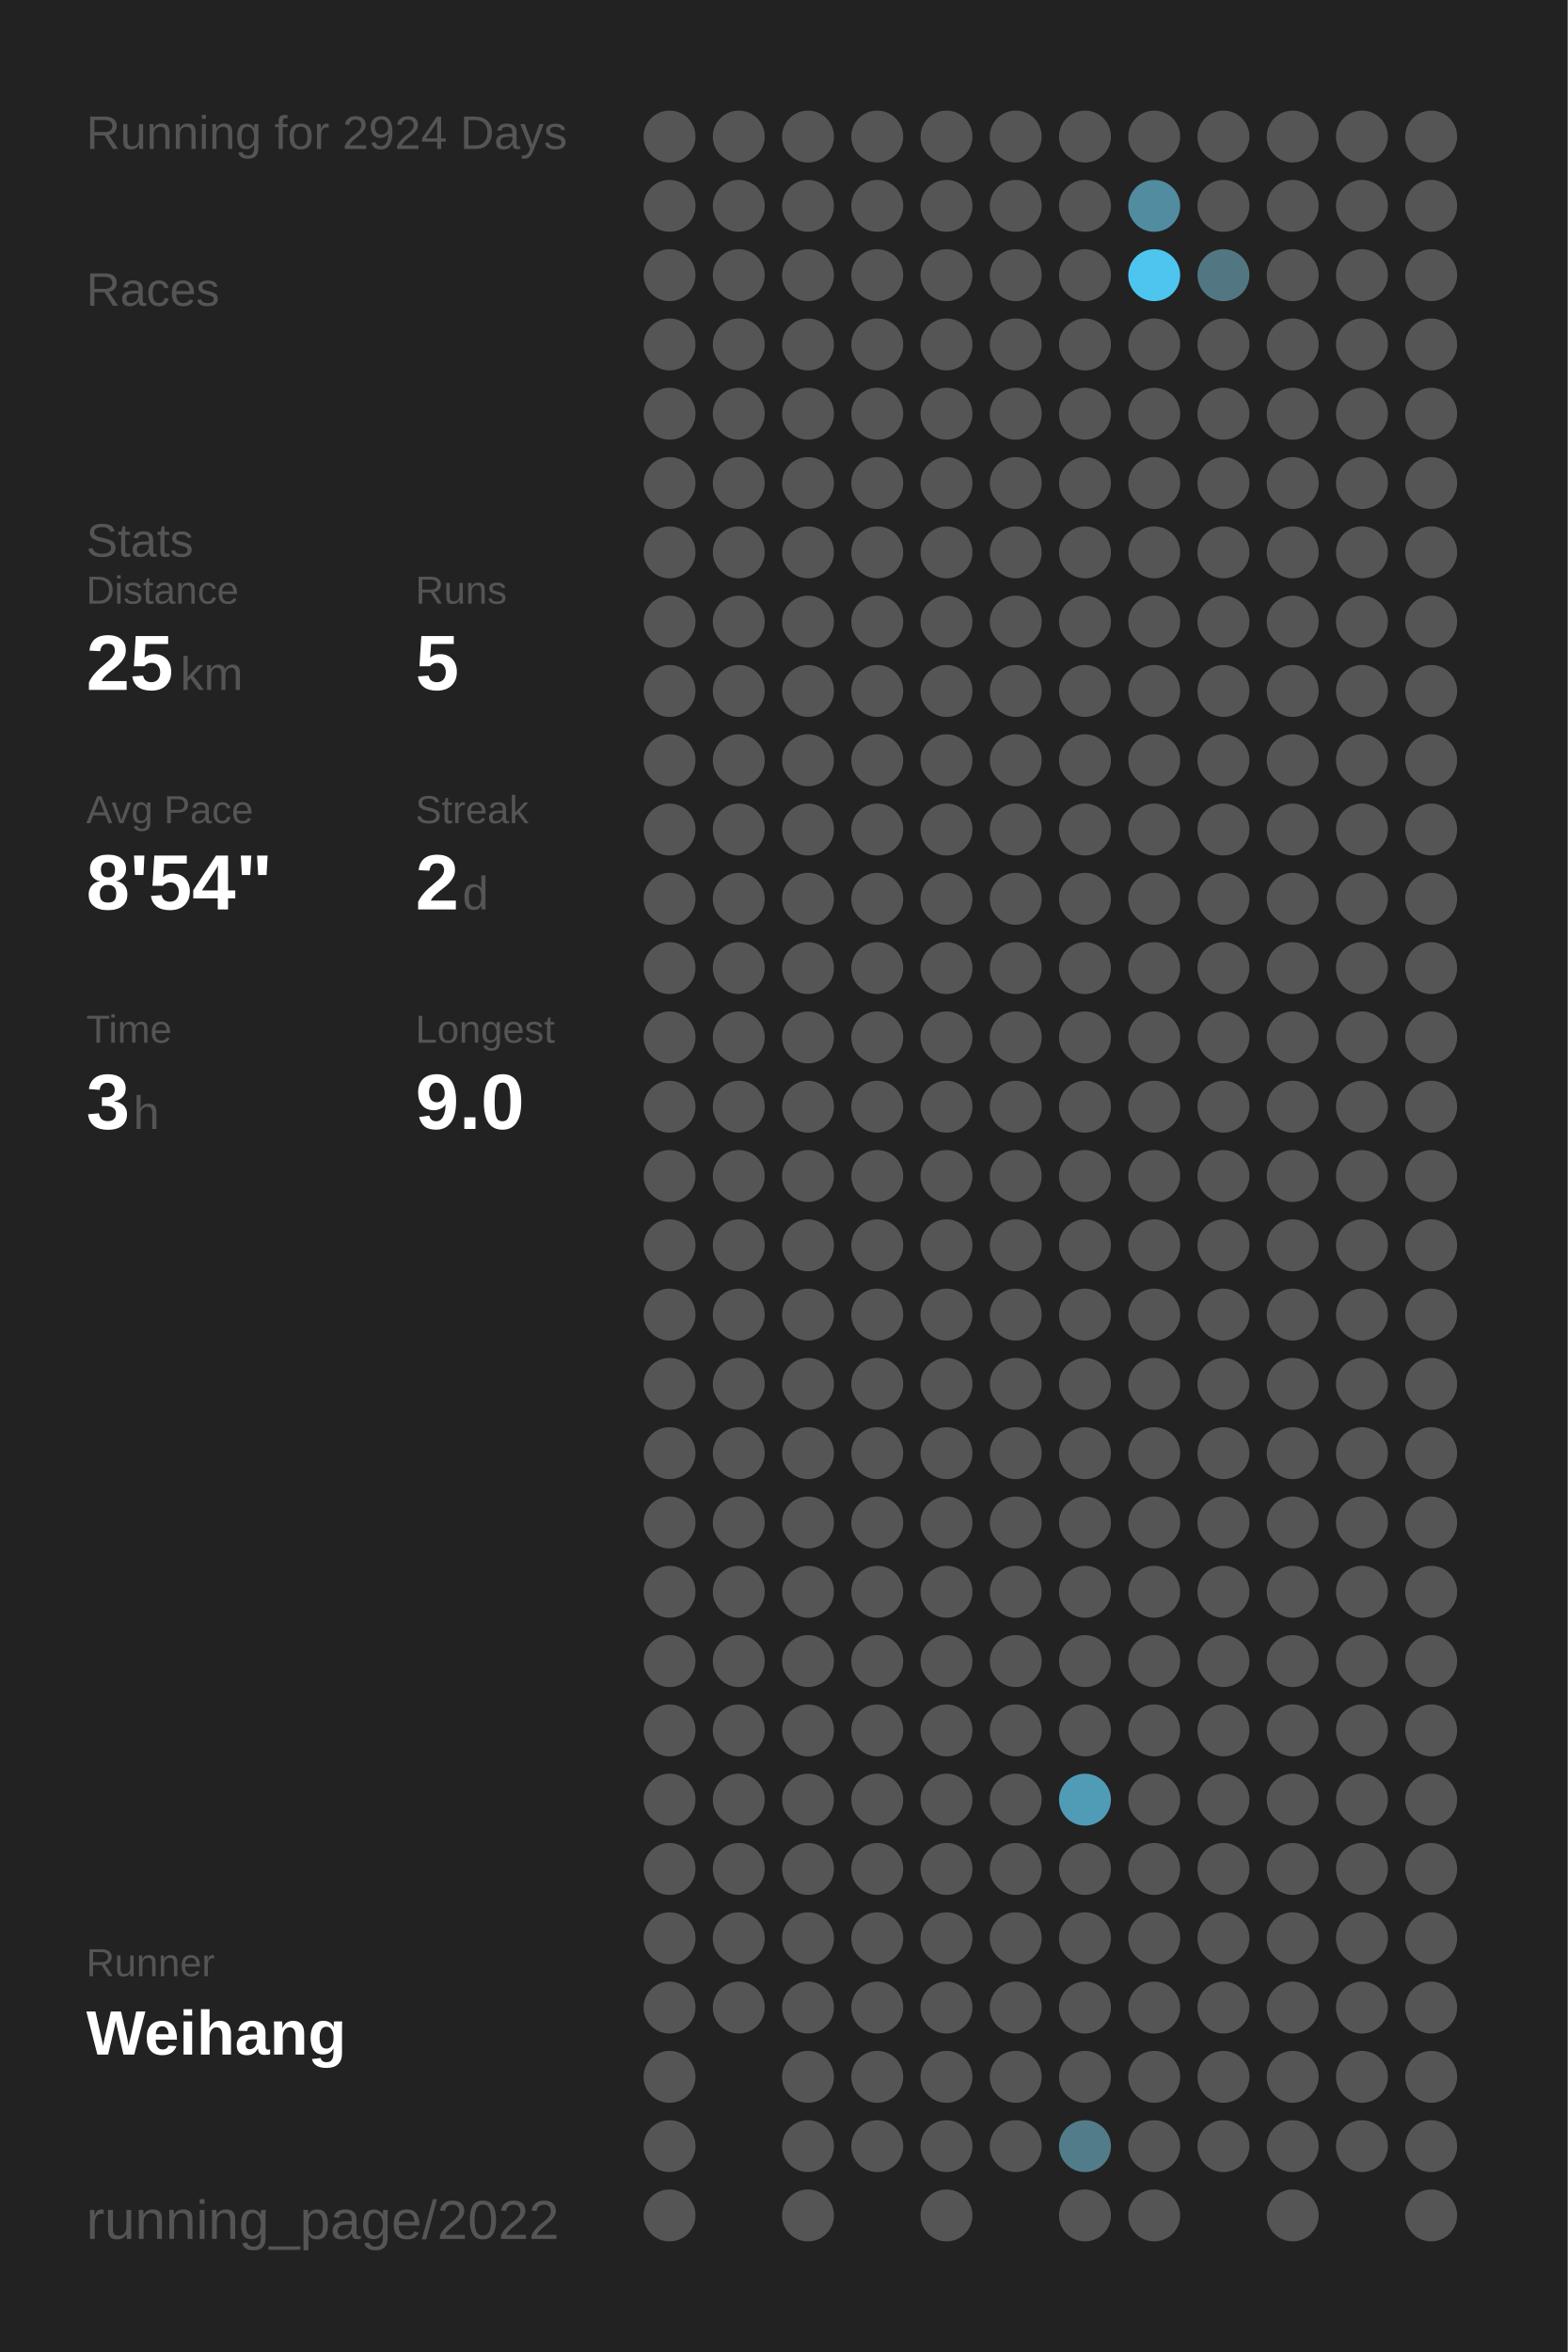
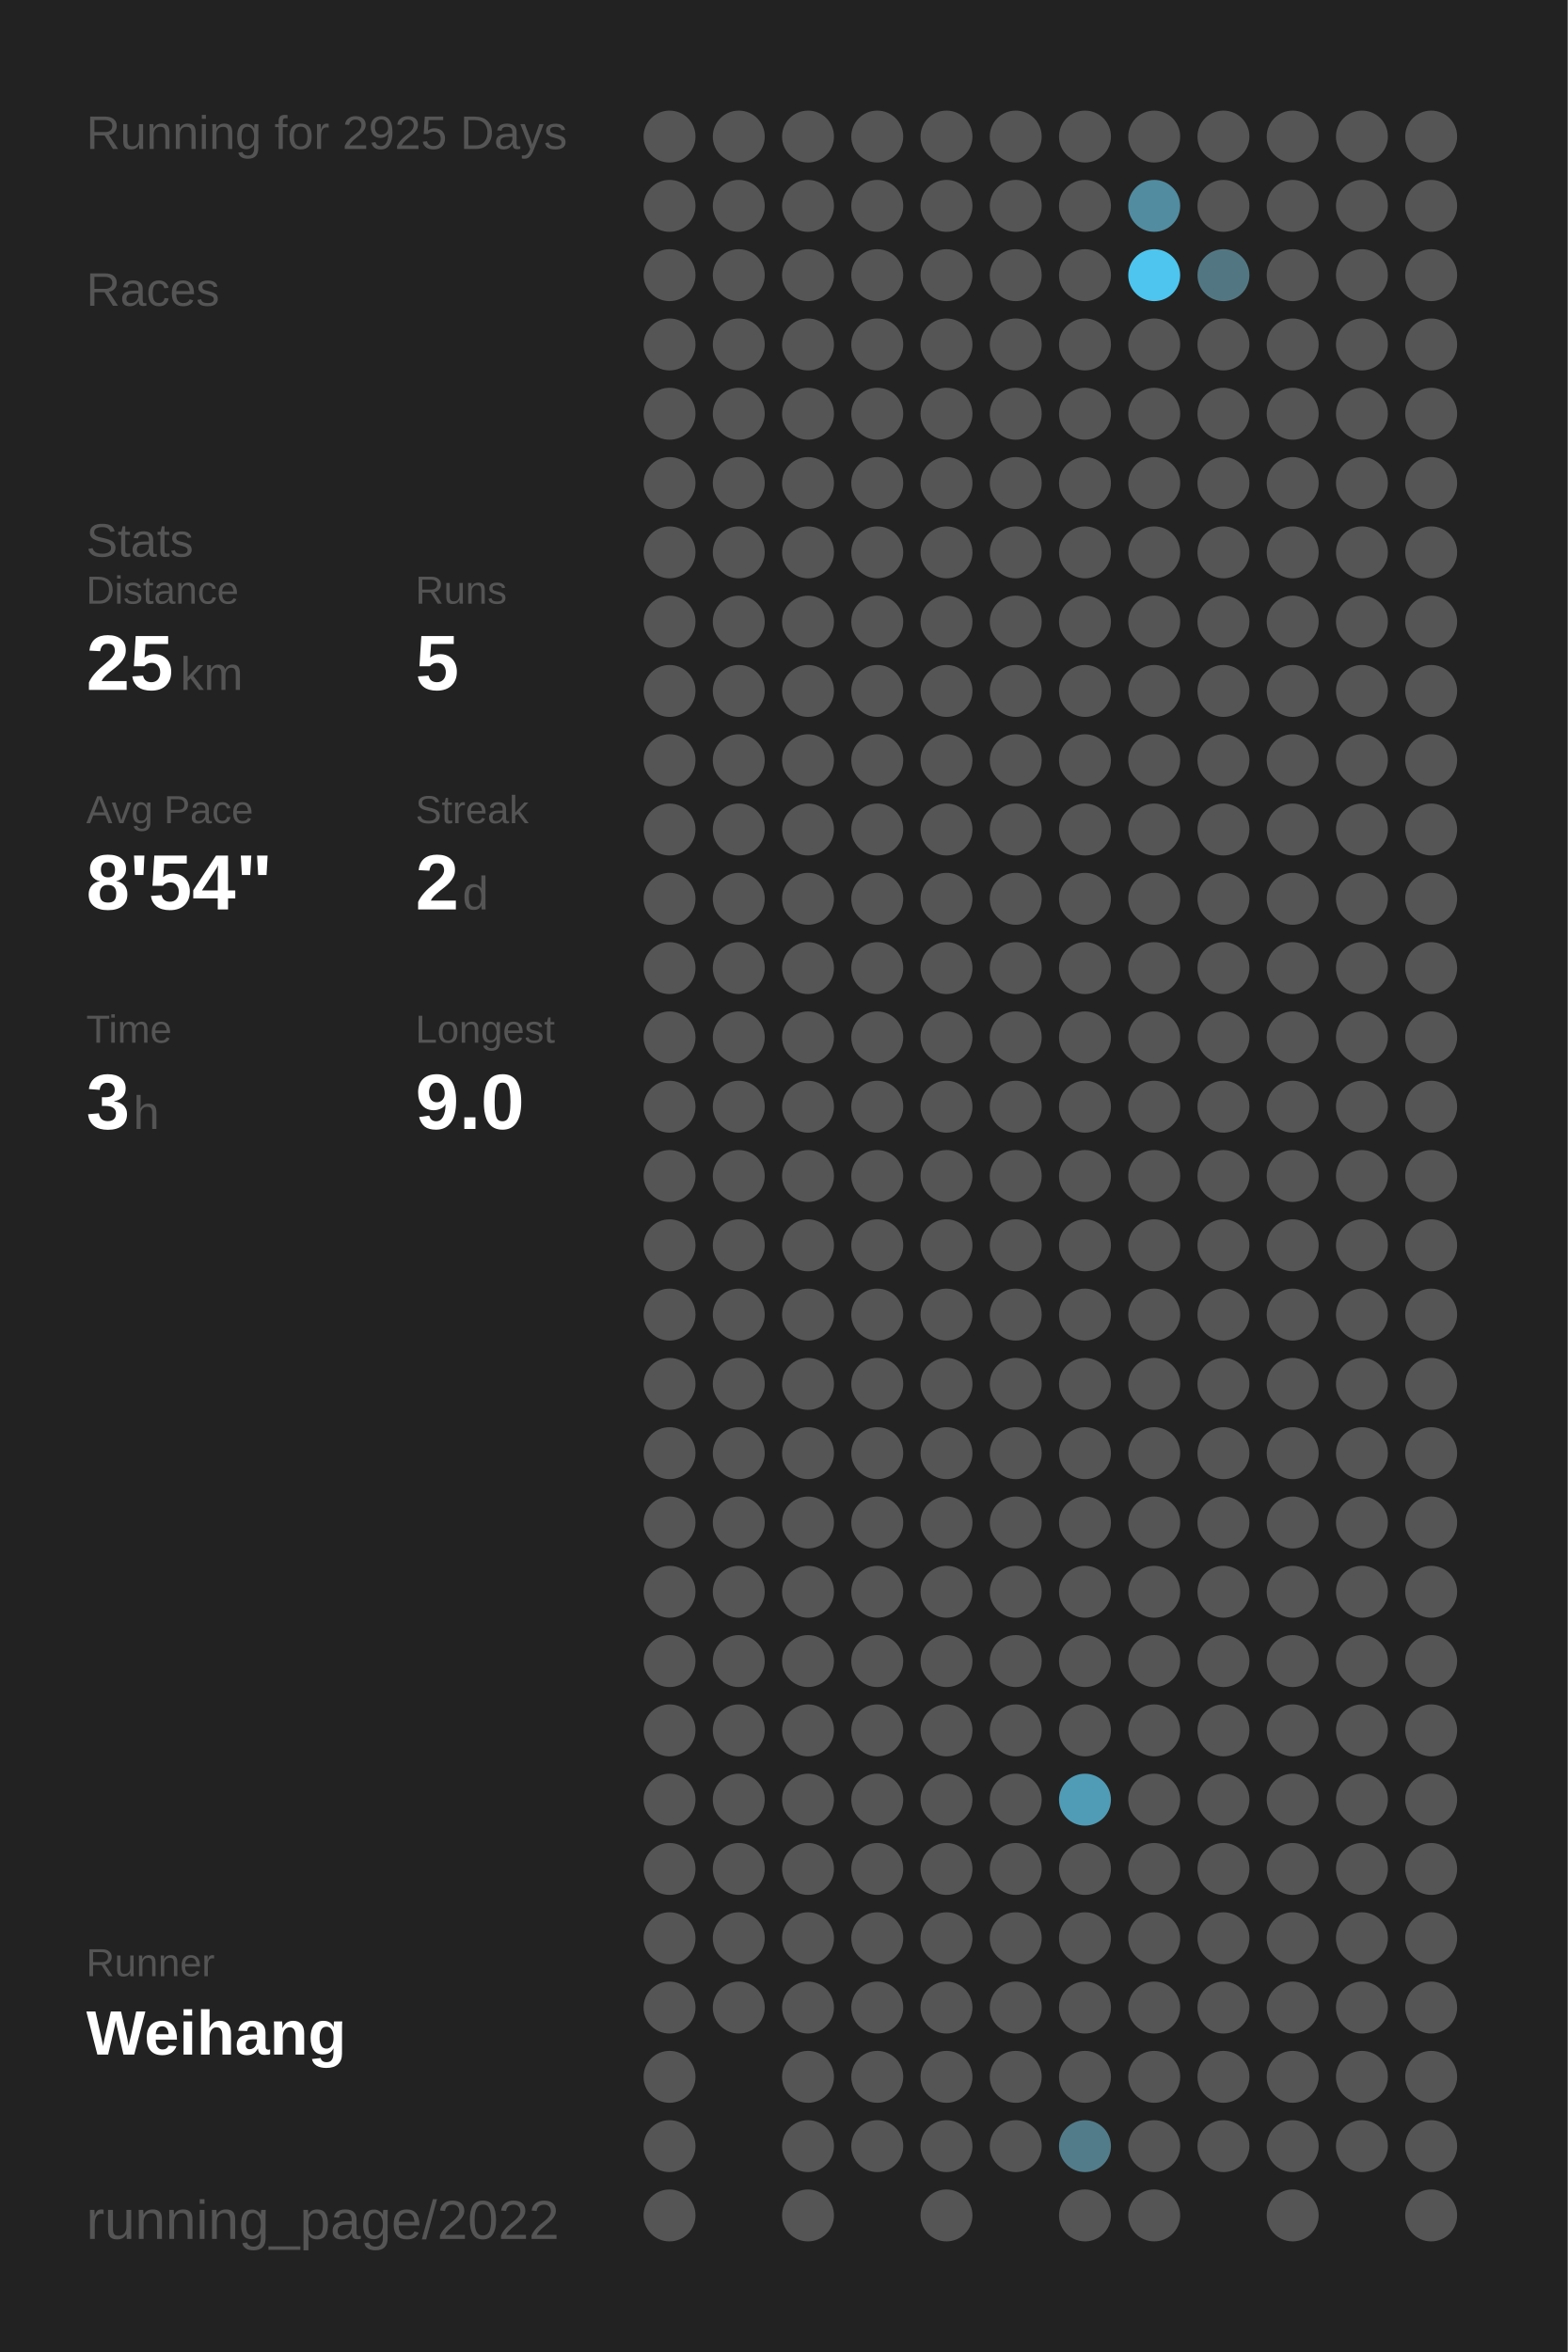
<svg xmlns="http://www.w3.org/2000/svg" baseProfile="full" height="300mm" version="1.1" viewBox="0,0,200,300" width="200mm">
  <defs />
  <rect fill="#222222" height="300" width="200" x="0" y="0" />
-   <text fill="#555555" style="font-size:6px; font-family:Arial;" x="11" y="19">Running for 2924 Days</text>
+   <text fill="#555555" style="font-size:6px; font-family:Arial;" x="11" y="19">Running for 2925 Days</text>
  <text fill="#555555" style="font-size:6px; font-family:Arial;" x="11" y="39">Races</text>
  <text fill="#555555" style="font-size:6px; font-family:Arial;" x="11" y="71">Stats</text>
  <text fill="#555555" style="font-size:5px; font-family:Arial;" x="11" y="77">Distance</text>
  <text fill="#FFFFFF" style="font-size:10px; font-family:Arial; font-weight:bold;" x="11" y="88">25</text>
  <text fill="#555555" style="font-size:6px; font-family:Arial;" x="23" y="88">km</text>
  <text fill="#555555" style="font-size:5px; font-family:Arial;" x="53" y="77">Runs</text>
  <text fill="#FFFFFF" style="font-size:10px; font-family:Arial; font-weight:bold;" x="53" y="88">5</text>
  <text fill="#555555" style="font-size:5px; font-family:Arial;" x="11" y="105">Avg Pace</text>
  <text fill="#FFFFFF" style="font-size:10px; font-family:Arial; font-weight:bold;" x="11" y="116">8'54"</text>
  <text fill="#555555" style="font-size:5px; font-family:Arial;" x="53" y="105">Streak</text>
  <text fill="#FFFFFF" style="font-size:10px; font-family:Arial; font-weight:bold;" x="53" y="116">2</text>
  <text fill="#555555" style="font-size:6px; font-family:Arial;" x="59" y="116">d</text>
  <text fill="#555555" style="font-size:5px; font-family:Arial;" x="11" y="133">Time</text>
  <text fill="#FFFFFF" style="font-size:10px; font-family:Arial; font-weight:bold;" x="11" y="144">3</text>
  <text fill="#555555" style="font-size:6px; font-family:Arial;" x="17" y="144">h</text>
  <text fill="#555555" style="font-size:5px; font-family:Arial;" x="53" y="133">Longest</text>
  <text fill="#FFFFFF" style="font-size:10px; font-family:Arial; font-weight:bold;" x="53" y="144">9.0</text>
  <text fill="#555555" style="font-size:5px; font-family:Arial;" x="11" y="252.065">Runner</text>
  <text fill="#FFFFFF" style="font-size:8px; font-family:Arial; font-weight:bold;" x="11" y="262.065">Weihang</text>
  <text fill="#555555" style="font-size:7px; font-family:Arial;" x="11" y="285.581">running_page/2022</text>
  <circle cx="85.417" cy="17.419" fill="#555555" r="3.312" />
  <circle cx="85.417" cy="26.258" fill="#555555" r="3.312" />
  <circle cx="85.417" cy="35.097" fill="#555555" r="3.312" />
  <circle cx="85.417" cy="43.935" fill="#555555" r="3.312" />
  <circle cx="85.417" cy="52.774" fill="#555555" r="3.312" />
  <circle cx="85.417" cy="61.613" fill="#555555" r="3.312" />
  <circle cx="85.417" cy="70.452" fill="#555555" r="3.312" />
  <circle cx="85.417" cy="79.29" fill="#555555" r="3.312" />
  <circle cx="85.417" cy="88.129" fill="#555555" r="3.312" />
  <circle cx="85.417" cy="96.968" fill="#555555" r="3.312" />
  <circle cx="85.417" cy="105.806" fill="#555555" r="3.312" />
  <circle cx="85.417" cy="114.645" fill="#555555" r="3.312" />
  <circle cx="85.417" cy="123.484" fill="#555555" r="3.312" />
  <circle cx="85.417" cy="132.323" fill="#555555" r="3.312" />
  <circle cx="85.417" cy="141.161" fill="#555555" r="3.312" />
  <circle cx="85.417" cy="150" fill="#555555" r="3.312" />
  <circle cx="85.417" cy="158.839" fill="#555555" r="3.312" />
  <circle cx="85.417" cy="167.677" fill="#555555" r="3.312" />
  <circle cx="85.417" cy="176.516" fill="#555555" r="3.312" />
  <circle cx="85.417" cy="185.355" fill="#555555" r="3.312" />
  <circle cx="85.417" cy="194.194" fill="#555555" r="3.312" />
  <circle cx="85.417" cy="203.032" fill="#555555" r="3.312" />
  <circle cx="85.417" cy="211.871" fill="#555555" r="3.312" />
  <circle cx="85.417" cy="220.71" fill="#555555" r="3.312" />
  <circle cx="85.417" cy="229.548" fill="#555555" r="3.312" />
  <circle cx="85.417" cy="238.387" fill="#555555" r="3.312" />
  <circle cx="85.417" cy="247.226" fill="#555555" r="3.312" />
  <circle cx="85.417" cy="256.065" fill="#555555" r="3.312" />
  <circle cx="85.417" cy="264.903" fill="#555555" r="3.312" />
  <circle cx="85.417" cy="273.742" fill="#555555" r="3.312" />
  <circle cx="85.417" cy="282.581" fill="#555555" r="3.312" />
  <circle cx="94.25" cy="17.419" fill="#555555" r="3.312" />
  <circle cx="94.25" cy="26.258" fill="#555555" r="3.312" />
  <circle cx="94.25" cy="35.097" fill="#555555" r="3.312" />
  <circle cx="94.25" cy="43.935" fill="#555555" r="3.312" />
  <circle cx="94.25" cy="52.774" fill="#555555" r="3.312" />
  <circle cx="94.25" cy="61.613" fill="#555555" r="3.312" />
  <circle cx="94.25" cy="70.452" fill="#555555" r="3.312" />
  <circle cx="94.25" cy="79.29" fill="#555555" r="3.312" />
  <circle cx="94.25" cy="88.129" fill="#555555" r="3.312" />
  <circle cx="94.25" cy="96.968" fill="#555555" r="3.312" />
  <circle cx="94.25" cy="105.806" fill="#555555" r="3.312" />
  <circle cx="94.25" cy="114.645" fill="#555555" r="3.312" />
  <circle cx="94.25" cy="123.484" fill="#555555" r="3.312" />
  <circle cx="94.25" cy="132.323" fill="#555555" r="3.312" />
  <circle cx="94.25" cy="141.161" fill="#555555" r="3.312" />
  <circle cx="94.25" cy="150" fill="#555555" r="3.312" />
  <circle cx="94.25" cy="158.839" fill="#555555" r="3.312" />
  <circle cx="94.25" cy="167.677" fill="#555555" r="3.312" />
  <circle cx="94.25" cy="176.516" fill="#555555" r="3.312" />
  <circle cx="94.25" cy="185.355" fill="#555555" r="3.312" />
  <circle cx="94.25" cy="194.194" fill="#555555" r="3.312" />
  <circle cx="94.25" cy="203.032" fill="#555555" r="3.312" />
  <circle cx="94.25" cy="211.871" fill="#555555" r="3.312" />
  <circle cx="94.25" cy="220.71" fill="#555555" r="3.312" />
  <circle cx="94.25" cy="229.548" fill="#555555" r="3.312" />
  <circle cx="94.25" cy="238.387" fill="#555555" r="3.312" />
  <circle cx="94.25" cy="247.226" fill="#555555" r="3.312" />
  <circle cx="94.25" cy="256.065" fill="#555555" r="3.312" />
  <circle cx="103.083" cy="17.419" fill="#555555" r="3.312" />
  <circle cx="103.083" cy="26.258" fill="#555555" r="3.312" />
  <circle cx="103.083" cy="35.097" fill="#555555" r="3.312" />
  <circle cx="103.083" cy="43.935" fill="#555555" r="3.312" />
  <circle cx="103.083" cy="52.774" fill="#555555" r="3.312" />
  <circle cx="103.083" cy="61.613" fill="#555555" r="3.312" />
  <circle cx="103.083" cy="70.452" fill="#555555" r="3.312" />
  <circle cx="103.083" cy="79.29" fill="#555555" r="3.312" />
  <circle cx="103.083" cy="88.129" fill="#555555" r="3.312" />
  <circle cx="103.083" cy="96.968" fill="#555555" r="3.312" />
  <circle cx="103.083" cy="105.806" fill="#555555" r="3.312" />
  <circle cx="103.083" cy="114.645" fill="#555555" r="3.312" />
  <circle cx="103.083" cy="123.484" fill="#555555" r="3.312" />
  <circle cx="103.083" cy="132.323" fill="#555555" r="3.312" />
  <circle cx="103.083" cy="141.161" fill="#555555" r="3.312" />
  <circle cx="103.083" cy="150" fill="#555555" r="3.312" />
  <circle cx="103.083" cy="158.839" fill="#555555" r="3.312" />
  <circle cx="103.083" cy="167.677" fill="#555555" r="3.312" />
  <circle cx="103.083" cy="176.516" fill="#555555" r="3.312" />
  <circle cx="103.083" cy="185.355" fill="#555555" r="3.312" />
  <circle cx="103.083" cy="194.194" fill="#555555" r="3.312" />
  <circle cx="103.083" cy="203.032" fill="#555555" r="3.312" />
  <circle cx="103.083" cy="211.871" fill="#555555" r="3.312" />
  <circle cx="103.083" cy="220.71" fill="#555555" r="3.312" />
  <circle cx="103.083" cy="229.548" fill="#555555" r="3.312" />
  <circle cx="103.083" cy="238.387" fill="#555555" r="3.312" />
  <circle cx="103.083" cy="247.226" fill="#555555" r="3.312" />
  <circle cx="103.083" cy="256.065" fill="#555555" r="3.312" />
  <circle cx="103.083" cy="264.903" fill="#555555" r="3.312" />
  <circle cx="103.083" cy="273.742" fill="#555555" r="3.312" />
  <circle cx="103.083" cy="282.581" fill="#555555" r="3.312" />
  <circle cx="111.917" cy="17.419" fill="#555555" r="3.312" />
  <circle cx="111.917" cy="26.258" fill="#555555" r="3.312" />
  <circle cx="111.917" cy="35.097" fill="#555555" r="3.312" />
  <circle cx="111.917" cy="43.935" fill="#555555" r="3.312" />
  <circle cx="111.917" cy="52.774" fill="#555555" r="3.312" />
  <circle cx="111.917" cy="61.613" fill="#555555" r="3.312" />
  <circle cx="111.917" cy="70.452" fill="#555555" r="3.312" />
  <circle cx="111.917" cy="79.29" fill="#555555" r="3.312" />
  <circle cx="111.917" cy="88.129" fill="#555555" r="3.312" />
  <circle cx="111.917" cy="96.968" fill="#555555" r="3.312" />
  <circle cx="111.917" cy="105.806" fill="#555555" r="3.312" />
  <circle cx="111.917" cy="114.645" fill="#555555" r="3.312" />
  <circle cx="111.917" cy="123.484" fill="#555555" r="3.312" />
  <circle cx="111.917" cy="132.323" fill="#555555" r="3.312" />
  <circle cx="111.917" cy="141.161" fill="#555555" r="3.312" />
  <circle cx="111.917" cy="150" fill="#555555" r="3.312" />
  <circle cx="111.917" cy="158.839" fill="#555555" r="3.312" />
  <circle cx="111.917" cy="167.677" fill="#555555" r="3.312" />
  <circle cx="111.917" cy="176.516" fill="#555555" r="3.312" />
  <circle cx="111.917" cy="185.355" fill="#555555" r="3.312" />
  <circle cx="111.917" cy="194.194" fill="#555555" r="3.312" />
  <circle cx="111.917" cy="203.032" fill="#555555" r="3.312" />
  <circle cx="111.917" cy="211.871" fill="#555555" r="3.312" />
  <circle cx="111.917" cy="220.71" fill="#555555" r="3.312" />
  <circle cx="111.917" cy="229.548" fill="#555555" r="3.312" />
  <circle cx="111.917" cy="238.387" fill="#555555" r="3.312" />
  <circle cx="111.917" cy="247.226" fill="#555555" r="3.312" />
  <circle cx="111.917" cy="256.065" fill="#555555" r="3.312" />
  <circle cx="111.917" cy="264.903" fill="#555555" r="3.312" />
  <circle cx="111.917" cy="273.742" fill="#555555" r="3.312" />
  <circle cx="120.75" cy="17.419" fill="#555555" r="3.312" />
  <circle cx="120.75" cy="26.258" fill="#555555" r="3.312" />
  <circle cx="120.75" cy="35.097" fill="#555555" r="3.312" />
  <circle cx="120.75" cy="43.935" fill="#555555" r="3.312" />
  <circle cx="120.75" cy="52.774" fill="#555555" r="3.312" />
  <circle cx="120.75" cy="61.613" fill="#555555" r="3.312" />
  <circle cx="120.75" cy="70.452" fill="#555555" r="3.312" />
  <circle cx="120.75" cy="79.29" fill="#555555" r="3.312" />
  <circle cx="120.75" cy="88.129" fill="#555555" r="3.312" />
  <circle cx="120.75" cy="96.968" fill="#555555" r="3.312" />
  <circle cx="120.75" cy="105.806" fill="#555555" r="3.312" />
  <circle cx="120.75" cy="114.645" fill="#555555" r="3.312" />
  <circle cx="120.75" cy="123.484" fill="#555555" r="3.312" />
  <circle cx="120.75" cy="132.323" fill="#555555" r="3.312" />
  <circle cx="120.75" cy="141.161" fill="#555555" r="3.312" />
  <circle cx="120.75" cy="150" fill="#555555" r="3.312" />
  <circle cx="120.75" cy="158.839" fill="#555555" r="3.312" />
  <circle cx="120.75" cy="167.677" fill="#555555" r="3.312" />
  <circle cx="120.75" cy="176.516" fill="#555555" r="3.312" />
  <circle cx="120.75" cy="185.355" fill="#555555" r="3.312" />
  <circle cx="120.75" cy="194.194" fill="#555555" r="3.312" />
  <circle cx="120.75" cy="203.032" fill="#555555" r="3.312" />
  <circle cx="120.75" cy="211.871" fill="#555555" r="3.312" />
  <circle cx="120.75" cy="220.71" fill="#555555" r="3.312" />
  <circle cx="120.75" cy="229.548" fill="#555555" r="3.312" />
  <circle cx="120.75" cy="238.387" fill="#555555" r="3.312" />
  <circle cx="120.75" cy="247.226" fill="#555555" r="3.312" />
  <circle cx="120.75" cy="256.065" fill="#555555" r="3.312" />
  <circle cx="120.75" cy="264.903" fill="#555555" r="3.312" />
  <circle cx="120.75" cy="273.742" fill="#555555" r="3.312" />
  <circle cx="120.75" cy="282.581" fill="#555555" r="3.312" />
  <circle cx="129.583" cy="17.419" fill="#555555" r="3.312" />
  <circle cx="129.583" cy="26.258" fill="#555555" r="3.312" />
  <circle cx="129.583" cy="35.097" fill="#555555" r="3.312" />
  <circle cx="129.583" cy="43.935" fill="#555555" r="3.312" />
  <circle cx="129.583" cy="52.774" fill="#555555" r="3.312" />
  <circle cx="129.583" cy="61.613" fill="#555555" r="3.312" />
  <circle cx="129.583" cy="70.452" fill="#555555" r="3.312" />
  <circle cx="129.583" cy="79.29" fill="#555555" r="3.312" />
  <circle cx="129.583" cy="88.129" fill="#555555" r="3.312" />
  <circle cx="129.583" cy="96.968" fill="#555555" r="3.312" />
  <circle cx="129.583" cy="105.806" fill="#555555" r="3.312" />
  <circle cx="129.583" cy="114.645" fill="#555555" r="3.312" />
  <circle cx="129.583" cy="123.484" fill="#555555" r="3.312" />
  <circle cx="129.583" cy="132.323" fill="#555555" r="3.312" />
  <circle cx="129.583" cy="141.161" fill="#555555" r="3.312" />
  <circle cx="129.583" cy="150" fill="#555555" r="3.312" />
  <circle cx="129.583" cy="158.839" fill="#555555" r="3.312" />
  <circle cx="129.583" cy="167.677" fill="#555555" r="3.312" />
  <circle cx="129.583" cy="176.516" fill="#555555" r="3.312" />
  <circle cx="129.583" cy="185.355" fill="#555555" r="3.312" />
  <circle cx="129.583" cy="194.194" fill="#555555" r="3.312" />
  <circle cx="129.583" cy="203.032" fill="#555555" r="3.312" />
  <circle cx="129.583" cy="211.871" fill="#555555" r="3.312" />
  <circle cx="129.583" cy="220.71" fill="#555555" r="3.312" />
  <circle cx="129.583" cy="229.548" fill="#555555" r="3.312" />
  <circle cx="129.583" cy="238.387" fill="#555555" r="3.312" />
  <circle cx="129.583" cy="247.226" fill="#555555" r="3.312" />
  <circle cx="129.583" cy="256.065" fill="#555555" r="3.312" />
  <circle cx="129.583" cy="264.903" fill="#555555" r="3.312" />
  <circle cx="129.583" cy="273.742" fill="#555555" r="3.312" />
  <circle cx="138.417" cy="17.419" fill="#555555" r="3.312" />
  <circle cx="138.417" cy="26.258" fill="#555555" r="3.312" />
  <circle cx="138.417" cy="35.097" fill="#555555" r="3.312" />
  <circle cx="138.417" cy="43.935" fill="#555555" r="3.312" />
  <circle cx="138.417" cy="52.774" fill="#555555" r="3.312" />
  <circle cx="138.417" cy="61.613" fill="#555555" r="3.312" />
  <circle cx="138.417" cy="70.452" fill="#555555" r="3.312" />
  <circle cx="138.417" cy="79.29" fill="#555555" r="3.312" />
  <circle cx="138.417" cy="88.129" fill="#555555" r="3.312" />
  <circle cx="138.417" cy="96.968" fill="#555555" r="3.312" />
  <circle cx="138.417" cy="105.806" fill="#555555" r="3.312" />
  <circle cx="138.417" cy="114.645" fill="#555555" r="3.312" />
  <circle cx="138.417" cy="123.484" fill="#555555" r="3.312" />
  <circle cx="138.417" cy="132.323" fill="#555555" r="3.312" />
  <circle cx="138.417" cy="141.161" fill="#555555" r="3.312" />
  <circle cx="138.417" cy="150" fill="#555555" r="3.312" />
  <circle cx="138.417" cy="158.839" fill="#555555" r="3.312" />
  <circle cx="138.417" cy="167.677" fill="#555555" r="3.312" />
  <circle cx="138.417" cy="176.516" fill="#555555" r="3.312" />
  <circle cx="138.417" cy="185.355" fill="#555555" r="3.312" />
  <circle cx="138.417" cy="194.194" fill="#555555" r="3.312" />
  <circle cx="138.417" cy="203.032" fill="#555555" r="3.312" />
  <circle cx="138.417" cy="211.871" fill="#555555" r="3.312" />
  <circle cx="138.417" cy="220.71" fill="#555555" r="3.312" />
  <circle cx="138.417" cy="229.548" fill="#509cb6" r="3.312" />
  <circle cx="138.417" cy="238.387" fill="#555555" r="3.312" />
  <circle cx="138.417" cy="247.226" fill="#555555" r="3.312" />
  <circle cx="138.417" cy="256.065" fill="#555555" r="3.312" />
  <circle cx="138.417" cy="264.903" fill="#555555" r="3.312" />
  <circle cx="138.417" cy="273.742" fill="#527c8a" r="3.312" />
  <circle cx="138.417" cy="282.581" fill="#555555" r="3.312" />
  <circle cx="147.25" cy="17.419" fill="#555555" r="3.312" />
  <circle cx="147.25" cy="26.258" fill="#518ca0" r="3.312" />
  <circle cx="147.25" cy="35.097" fill="#4dc5ee" r="3.312" />
  <circle cx="147.25" cy="43.935" fill="#555555" r="3.312" />
  <circle cx="147.25" cy="52.774" fill="#555555" r="3.312" />
  <circle cx="147.25" cy="61.613" fill="#555555" r="3.312" />
  <circle cx="147.25" cy="70.452" fill="#555555" r="3.312" />
  <circle cx="147.25" cy="79.29" fill="#555555" r="3.312" />
  <circle cx="147.25" cy="88.129" fill="#555555" r="3.312" />
  <circle cx="147.25" cy="96.968" fill="#555555" r="3.312" />
  <circle cx="147.25" cy="105.806" fill="#555555" r="3.312" />
  <circle cx="147.25" cy="114.645" fill="#555555" r="3.312" />
  <circle cx="147.25" cy="123.484" fill="#555555" r="3.312" />
  <circle cx="147.25" cy="132.323" fill="#555555" r="3.312" />
  <circle cx="147.25" cy="141.161" fill="#555555" r="3.312" />
  <circle cx="147.25" cy="150" fill="#555555" r="3.312" />
  <circle cx="147.25" cy="158.839" fill="#555555" r="3.312" />
  <circle cx="147.25" cy="167.677" fill="#555555" r="3.312" />
  <circle cx="147.25" cy="176.516" fill="#555555" r="3.312" />
  <circle cx="147.25" cy="185.355" fill="#555555" r="3.312" />
  <circle cx="147.25" cy="194.194" fill="#555555" r="3.312" />
  <circle cx="147.25" cy="203.032" fill="#555555" r="3.312" />
  <circle cx="147.25" cy="211.871" fill="#555555" r="3.312" />
  <circle cx="147.25" cy="220.71" fill="#555555" r="3.312" />
  <circle cx="147.25" cy="229.548" fill="#555555" r="3.312" />
  <circle cx="147.25" cy="238.387" fill="#555555" r="3.312" />
  <circle cx="147.25" cy="247.226" fill="#555555" r="3.312" />
  <circle cx="147.25" cy="256.065" fill="#555555" r="3.312" />
  <circle cx="147.25" cy="264.903" fill="#555555" r="3.312" />
  <circle cx="147.25" cy="273.742" fill="#555555" r="3.312" />
  <circle cx="147.25" cy="282.581" fill="#555555" r="3.312" />
  <circle cx="156.083" cy="17.419" fill="#555555" r="3.312" />
  <circle cx="156.083" cy="26.258" fill="#555555" r="3.312" />
  <circle cx="156.083" cy="35.097" fill="#527783" r="3.312" />
  <circle cx="156.083" cy="43.935" fill="#555555" r="3.312" />
  <circle cx="156.083" cy="52.774" fill="#555555" r="3.312" />
  <circle cx="156.083" cy="61.613" fill="#555555" r="3.312" />
  <circle cx="156.083" cy="70.452" fill="#555555" r="3.312" />
  <circle cx="156.083" cy="79.29" fill="#555555" r="3.312" />
  <circle cx="156.083" cy="88.129" fill="#555555" r="3.312" />
  <circle cx="156.083" cy="96.968" fill="#555555" r="3.312" />
  <circle cx="156.083" cy="105.806" fill="#555555" r="3.312" />
  <circle cx="156.083" cy="114.645" fill="#555555" r="3.312" />
  <circle cx="156.083" cy="123.484" fill="#555555" r="3.312" />
  <circle cx="156.083" cy="132.323" fill="#555555" r="3.312" />
  <circle cx="156.083" cy="141.161" fill="#555555" r="3.312" />
  <circle cx="156.083" cy="150" fill="#555555" r="3.312" />
  <circle cx="156.083" cy="158.839" fill="#555555" r="3.312" />
  <circle cx="156.083" cy="167.677" fill="#555555" r="3.312" />
  <circle cx="156.083" cy="176.516" fill="#555555" r="3.312" />
  <circle cx="156.083" cy="185.355" fill="#555555" r="3.312" />
  <circle cx="156.083" cy="194.194" fill="#555555" r="3.312" />
  <circle cx="156.083" cy="203.032" fill="#555555" r="3.312" />
  <circle cx="156.083" cy="211.871" fill="#555555" r="3.312" />
  <circle cx="156.083" cy="220.71" fill="#555555" r="3.312" />
  <circle cx="156.083" cy="229.548" fill="#555555" r="3.312" />
  <circle cx="156.083" cy="238.387" fill="#555555" r="3.312" />
  <circle cx="156.083" cy="247.226" fill="#555555" r="3.312" />
  <circle cx="156.083" cy="256.065" fill="#555555" r="3.312" />
  <circle cx="156.083" cy="264.903" fill="#555555" r="3.312" />
  <circle cx="156.083" cy="273.742" fill="#555555" r="3.312" />
  <circle cx="164.917" cy="17.419" fill="#555555" r="3.312" />
  <circle cx="164.917" cy="26.258" fill="#555555" r="3.312" />
  <circle cx="164.917" cy="35.097" fill="#555555" r="3.312" />
  <circle cx="164.917" cy="43.935" fill="#555555" r="3.312" />
  <circle cx="164.917" cy="52.774" fill="#555555" r="3.312" />
  <circle cx="164.917" cy="61.613" fill="#555555" r="3.312" />
  <circle cx="164.917" cy="70.452" fill="#555555" r="3.312" />
  <circle cx="164.917" cy="79.29" fill="#555555" r="3.312" />
  <circle cx="164.917" cy="88.129" fill="#555555" r="3.312" />
  <circle cx="164.917" cy="96.968" fill="#555555" r="3.312" />
  <circle cx="164.917" cy="105.806" fill="#555555" r="3.312" />
  <circle cx="164.917" cy="114.645" fill="#555555" r="3.312" />
  <circle cx="164.917" cy="123.484" fill="#555555" r="3.312" />
  <circle cx="164.917" cy="132.323" fill="#555555" r="3.312" />
  <circle cx="164.917" cy="141.161" fill="#555555" r="3.312" />
  <circle cx="164.917" cy="150" fill="#555555" r="3.312" />
  <circle cx="164.917" cy="158.839" fill="#555555" r="3.312" />
  <circle cx="164.917" cy="167.677" fill="#555555" r="3.312" />
  <circle cx="164.917" cy="176.516" fill="#555555" r="3.312" />
  <circle cx="164.917" cy="185.355" fill="#555555" r="3.312" />
  <circle cx="164.917" cy="194.194" fill="#555555" r="3.312" />
  <circle cx="164.917" cy="203.032" fill="#555555" r="3.312" />
  <circle cx="164.917" cy="211.871" fill="#555555" r="3.312" />
  <circle cx="164.917" cy="220.71" fill="#555555" r="3.312" />
  <circle cx="164.917" cy="229.548" fill="#555555" r="3.312" />
  <circle cx="164.917" cy="238.387" fill="#555555" r="3.312" />
  <circle cx="164.917" cy="247.226" fill="#555555" r="3.312" />
  <circle cx="164.917" cy="256.065" fill="#555555" r="3.312" />
  <circle cx="164.917" cy="264.903" fill="#555555" r="3.312" />
  <circle cx="164.917" cy="273.742" fill="#555555" r="3.312" />
  <circle cx="164.917" cy="282.581" fill="#555555" r="3.312" />
  <circle cx="173.75" cy="17.419" fill="#555555" r="3.312" />
  <circle cx="173.75" cy="26.258" fill="#555555" r="3.312" />
  <circle cx="173.75" cy="35.097" fill="#555555" r="3.312" />
  <circle cx="173.75" cy="43.935" fill="#555555" r="3.312" />
  <circle cx="173.75" cy="52.774" fill="#555555" r="3.312" />
  <circle cx="173.75" cy="61.613" fill="#555555" r="3.312" />
  <circle cx="173.75" cy="70.452" fill="#555555" r="3.312" />
  <circle cx="173.75" cy="79.29" fill="#555555" r="3.312" />
  <circle cx="173.75" cy="88.129" fill="#555555" r="3.312" />
  <circle cx="173.75" cy="96.968" fill="#555555" r="3.312" />
  <circle cx="173.75" cy="105.806" fill="#555555" r="3.312" />
  <circle cx="173.75" cy="114.645" fill="#555555" r="3.312" />
  <circle cx="173.75" cy="123.484" fill="#555555" r="3.312" />
  <circle cx="173.75" cy="132.323" fill="#555555" r="3.312" />
  <circle cx="173.75" cy="141.161" fill="#555555" r="3.312" />
  <circle cx="173.75" cy="150" fill="#555555" r="3.312" />
  <circle cx="173.75" cy="158.839" fill="#555555" r="3.312" />
  <circle cx="173.75" cy="167.677" fill="#555555" r="3.312" />
  <circle cx="173.75" cy="176.516" fill="#555555" r="3.312" />
  <circle cx="173.75" cy="185.355" fill="#555555" r="3.312" />
  <circle cx="173.75" cy="194.194" fill="#555555" r="3.312" />
  <circle cx="173.75" cy="203.032" fill="#555555" r="3.312" />
  <circle cx="173.75" cy="211.871" fill="#555555" r="3.312" />
  <circle cx="173.75" cy="220.71" fill="#555555" r="3.312" />
  <circle cx="173.75" cy="229.548" fill="#555555" r="3.312" />
  <circle cx="173.75" cy="238.387" fill="#555555" r="3.312" />
  <circle cx="173.75" cy="247.226" fill="#555555" r="3.312" />
  <circle cx="173.75" cy="256.065" fill="#555555" r="3.312" />
  <circle cx="173.75" cy="264.903" fill="#555555" r="3.312" />
  <circle cx="173.75" cy="273.742" fill="#555555" r="3.312" />
  <circle cx="182.583" cy="17.419" fill="#555555" r="3.312" />
  <circle cx="182.583" cy="26.258" fill="#555555" r="3.312" />
  <circle cx="182.583" cy="35.097" fill="#555555" r="3.312" />
  <circle cx="182.583" cy="43.935" fill="#555555" r="3.312" />
  <circle cx="182.583" cy="52.774" fill="#555555" r="3.312" />
  <circle cx="182.583" cy="61.613" fill="#555555" r="3.312" />
  <circle cx="182.583" cy="70.452" fill="#555555" r="3.312" />
  <circle cx="182.583" cy="79.29" fill="#555555" r="3.312" />
  <circle cx="182.583" cy="88.129" fill="#555555" r="3.312" />
  <circle cx="182.583" cy="96.968" fill="#555555" r="3.312" />
  <circle cx="182.583" cy="105.806" fill="#555555" r="3.312" />
  <circle cx="182.583" cy="114.645" fill="#555555" r="3.312" />
  <circle cx="182.583" cy="123.484" fill="#555555" r="3.312" />
  <circle cx="182.583" cy="132.323" fill="#555555" r="3.312" />
  <circle cx="182.583" cy="141.161" fill="#555555" r="3.312" />
  <circle cx="182.583" cy="150" fill="#555555" r="3.312" />
  <circle cx="182.583" cy="158.839" fill="#555555" r="3.312" />
  <circle cx="182.583" cy="167.677" fill="#555555" r="3.312" />
  <circle cx="182.583" cy="176.516" fill="#555555" r="3.312" />
  <circle cx="182.583" cy="185.355" fill="#555555" r="3.312" />
  <circle cx="182.583" cy="194.194" fill="#555555" r="3.312" />
  <circle cx="182.583" cy="203.032" fill="#555555" r="3.312" />
  <circle cx="182.583" cy="211.871" fill="#555555" r="3.312" />
  <circle cx="182.583" cy="220.71" fill="#555555" r="3.312" />
  <circle cx="182.583" cy="229.548" fill="#555555" r="3.312" />
  <circle cx="182.583" cy="238.387" fill="#555555" r="3.312" />
  <circle cx="182.583" cy="247.226" fill="#555555" r="3.312" />
  <circle cx="182.583" cy="256.065" fill="#555555" r="3.312" />
  <circle cx="182.583" cy="264.903" fill="#555555" r="3.312" />
  <circle cx="182.583" cy="273.742" fill="#555555" r="3.312" />
  <circle cx="182.583" cy="282.581" fill="#555555" r="3.312" />
</svg>
